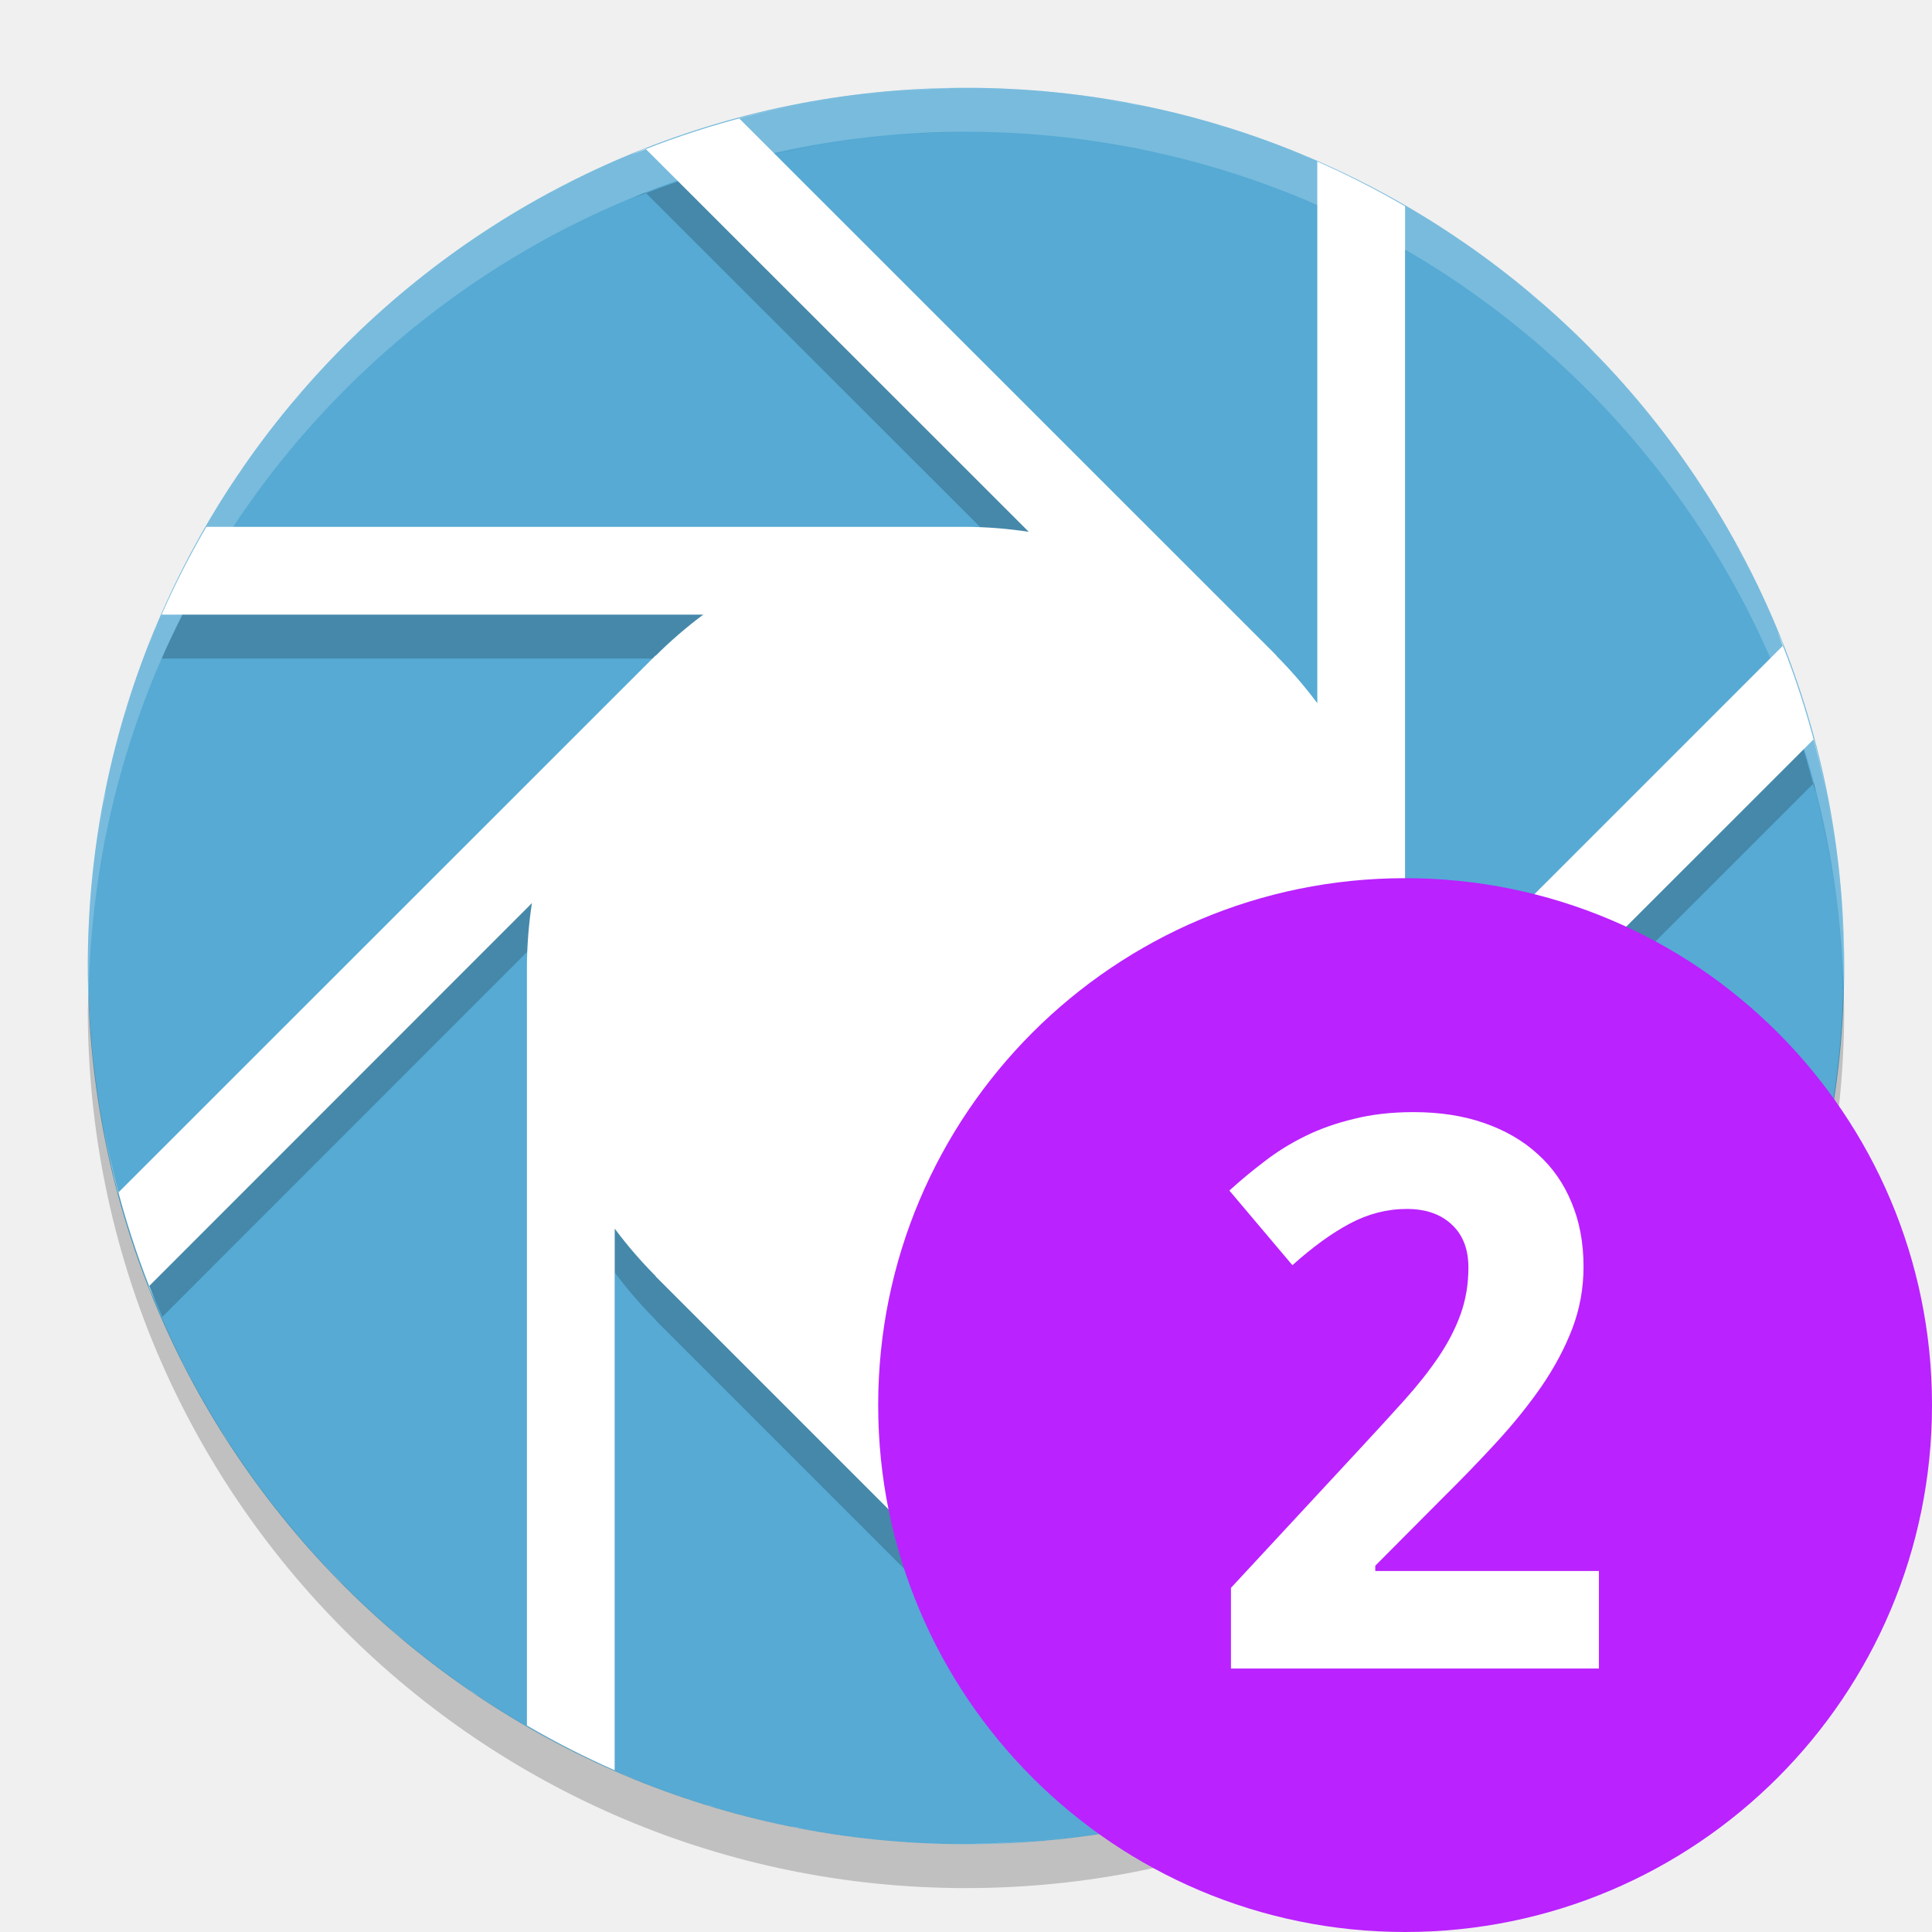
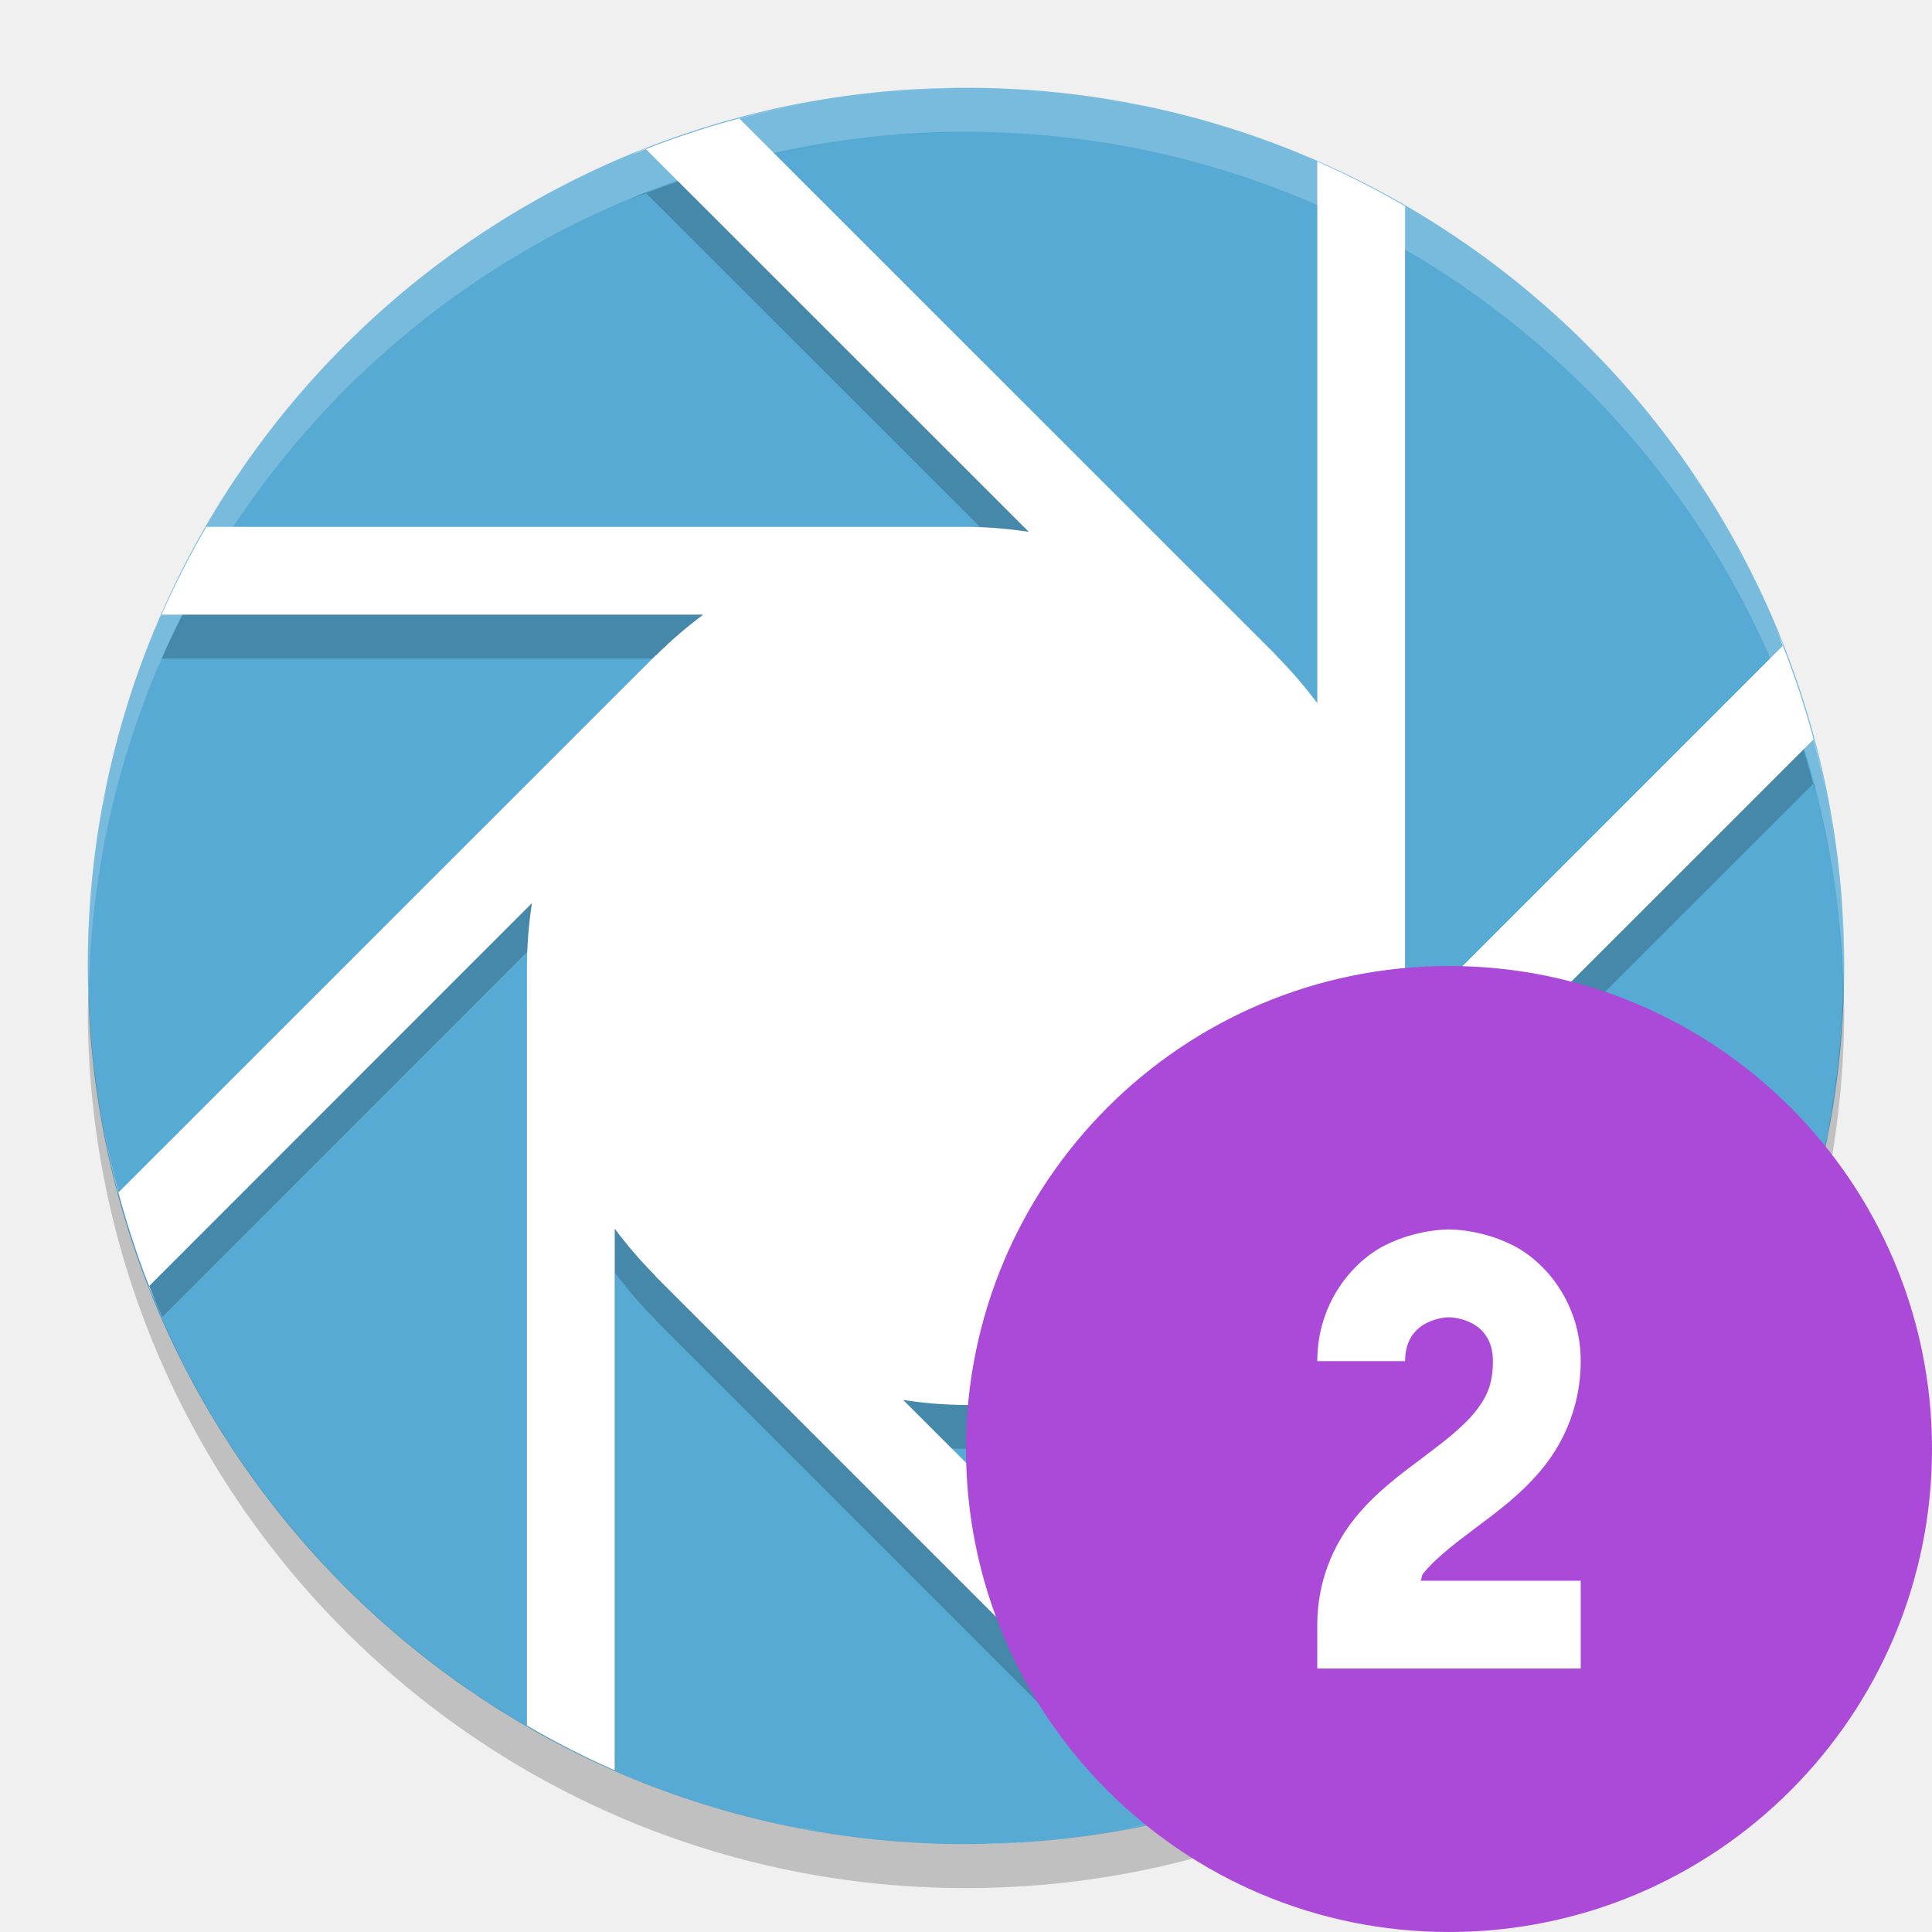
<svg xmlns="http://www.w3.org/2000/svg" width="22" height="22" version="1">
-   <circle fill="#56aad4" cx="11" cy="11" r="10" />
-   <path opacity=".2" d="m11 1.5a10 10 0 0 0 -1.18 0.082c0.387-0.048 0.779-0.082 1.18-0.082zm-1.404 0.109a10 10 0 0 0 -1.076 0.217c0.352-0.089 0.711-0.163 1.076-0.217zm-1.076 0.217c-0.034 0.009-0.07 0.013-0.104 0.021l0.008 0.008a10 10 0 0 1 0.096 -0.029zm-0.096 0.029a10 10 0 0 0 -1.068 0.344l4.36 4.357a5 5 0 0 0 -0.715 -0.057h-8.65a10 10 0 0 0 -0.51 1h6.168a5 5 0 0 0 -0.541 0.467l-0.002-0.002-6.004 6.002a10 10 0 0 0 0.387 1.029l4.209-4.211a5 5 0 0 0 -0.057 0.715v8.15a10 10 0 0 0 1 0.51v-5.668a5 5 0 0 0 0.467 0.541l-0.002 0.002 5.713 5.713a10 10 0 0 0 1.102 -0.312l-3.995-3.993a5 5 0 0 0 0.715 0.057h8.344a10 10 0 0 0 0.574 -1h-5.926a5 5 0 0 0 0.541 -0.467l0.002 0.002 6.111-6.109a10 10 0 0 0 -0.345 -1.07l-4.358 4.357a5 5 0 0 0 0.057 -0.713v-8.65a10 10 0 0 0 -1 -0.51v6.168a5 5 0 0 0 -0.467 -0.541l0.002-0.002-6.111-6.109zm11.877 6 0.006-0.006c-0.021-0.055-0.048-0.106-0.07-0.16a10 10 0 0 1 0.064 0.166zm0.346 1.07a10 10 0 0 1 0.031 0.109c-0.01-0.038-0.013-0.079-0.023-0.117l-0.008 0.008zm0.031 0.109c0.087 0.348 0.16 0.7 0.213 1.06a10 10 0 0 0 -0.213 -1.061zm-13.322-6.836l-0.006-0.006c-0.055 0.021-0.106 0.048-0.16 0.07a10 10 0 0 1 0.166 -0.064zm5.24-0.559c0.141 0.023 0.285 0.038 0.424 0.066a10 10 0 0 0 -0.424 -0.066zm1.129 0.248c0.083 0.023 0.168 0.041 0.25 0.066a10 10 0 0 0 -0.25 -0.066zm0.941 0.316c0.085 0.034 0.174 0.062 0.258 0.098a10 10 0 0 0 -0.258 -0.098zm-8.15 0.359a10 10 0 0 0 -0.252 0.139c0.085-0.045 0.166-0.096 0.252-0.139zm-0.814 0.461a10 10 0 0 0 -0.275 0.182c0.091-0.061 0.182-0.123 0.275-0.182zm10.764 0.109c0.07 0.046 0.144 0.087 0.213 0.135a10 10 0 0 0 -0.213 -0.135zm-11.53 0.424a10 10 0 0 0 -0.291 0.229c0.095-0.078 0.193-0.154 0.291-0.229zm12.48 0.273c0.054 0.045 0.105 0.096 0.158 0.143a10 10 0 0 0 -0.158 -0.143zm-13.219 0.35a10 10 0 0 0 -0.231 0.215c0.075-0.074 0.153-0.143 0.231-0.215zm13.893 0.274c0.083 0.083 0.161 0.17 0.24 0.256a10 10 0 0 0 -0.24 -0.256zm-14.633 0.49a10 10 0 0 0 -0.125 0.139c0.04-0.048 0.084-0.092 0.125-0.139zm15.256 0.199c0.078 0.095 0.154 0.193 0.229 0.291a10 10 0 0 0 -0.229 -0.291zm-15.944 0.678a10 10 0 0 0 -0.135 0.213c0.046-0.07 0.087-0.144 0.135-0.213zm16.524 0.103c0.061 0.091 0.123 0.182 0.182 0.275a10 10 0 0 0 -0.182 -0.275zm0.504 0.838c0.045 0.085 0.096 0.166 0.139 0.252a10 10 0 0 0 -0.139 -0.252zm-17.994 0.812a10 10 0 0 0 -0.098 0.258c0.034-0.085 0.062-0.174 0.098-0.258zm-0.348 0.949a10 10 0 0 0 -0.072 0.272c0.025-0.09 0.045-0.183 0.072-0.272zm-0.246 0.951a10 10 0 0 0 -0.07 0.445c0.024-0.149 0.04-0.299 0.07-0.445zm19.709 0.843c0.039 0.318 0.057 0.642 0.066 0.969a10 10 0 0 0 0.002 -0.018 10 10 0 0 0 -0.068 -0.951z" />
-   <path fill="#fff" d="m11 1a10 10 0 0 0 -1.18 0.082c0.387-0.048 0.779-0.082 1.18-0.082zm-1.404 0.109a10 10 0 0 0 -2.406 0.654c0.054-0.022 0.106-0.049 0.16-0.07l4.365 4.363a5 5 0 0 0 -0.715 -0.057h-8.65a10 10 0 0 0 -0.51 1h6.168a5 5 0 0 0 -0.541 0.467l-0.002-0.002-6.119 6.117c-0.102-0.384-0.178-0.778-0.236-1.178a10 10 0 0 0 0.654 2.406c-0.022-0.054-0.049-0.106-0.07-0.16l4.363-4.365a5 5 0 0 0 -0.057 0.715v8.65a10 10 0 0 0 1 0.51v-6.168a5 5 0 0 0 0.467 0.541l-0.002 0.002 6.119 6.119c-0.384 0.102-0.778 0.178-1.178 0.236a10 10 0 0 0 2.404 -0.654c-0.054 0.022-0.106 0.049-0.16 0.07l-4.365-4.363a5 5 0 0 0 0.715 0.057h8.65a10 10 0 0 0 0.51 -1h-6.168a5 5 0 0 0 0.541 -0.467l0.002 0.002 6.119-6.117c0.102 0.384 0.178 0.778 0.237 1.178a10 10 0 0 0 -0.655 -2.406c0.022 0.054 0.049 0.106 0.07 0.16l-4.363 4.363a5 5 0 0 0 0.057 -0.713v-8.65a10 10 0 0 0 -1 -0.51v6.168a5 5 0 0 0 -0.467 -0.541l0.002-0.002-6.119-6.117c0.385-0.102 0.779-0.18 1.18-0.238zm3 0.031c0.141 0.023 0.285 0.038 0.424 0.066a10 10 0 0 0 -0.424 -0.066zm1.129 0.248c0.083 0.023 0.168 0.041 0.25 0.066a10 10 0 0 0 -0.25 -0.066zm0.941 0.316c0.085 0.034 0.174 0.062 0.258 0.098a10 10 0 0 0 -0.258 -0.098zm-8.15 0.359a10 10 0 0 0 -0.252 0.139c0.085-0.045 0.166-0.096 0.252-0.139zm-0.814 0.461a10 10 0 0 0 -0.275 0.182c0.091-0.061 0.182-0.123 0.275-0.182zm10.764 0.109c0.07 0.046 0.144 0.087 0.213 0.135a10 10 0 0 0 -0.213 -0.135zm-11.53 0.424a10 10 0 0 0 -0.291 0.229c0.095-0.078 0.193-0.154 0.291-0.229zm12.48 0.273c0.054 0.045 0.105 0.096 0.158 0.143a10 10 0 0 0 -0.158 -0.143zm-13.219 0.35a10 10 0 0 0 -0.231 0.215c0.075-0.074 0.153-0.143 0.231-0.215zm13.893 0.274c0.083 0.083 0.161 0.17 0.24 0.256a10 10 0 0 0 -0.24 -0.256zm-14.633 0.49a10 10 0 0 0 -0.125 0.139c0.04-0.048 0.084-0.092 0.125-0.139zm15.256 0.199c0.078 0.095 0.154 0.193 0.229 0.291a10 10 0 0 0 -0.229 -0.291zm-15.944 0.678a10 10 0 0 0 -0.135 0.213c0.046-0.07 0.087-0.144 0.135-0.213zm16.524 0.103c0.061 0.091 0.123 0.182 0.182 0.275a10 10 0 0 0 -0.182 -0.275zm0.504 0.838c0.045 0.085 0.096 0.166 0.139 0.252a10 10 0 0 0 -0.139 -0.252zm-17.994 0.812a10 10 0 0 0 -0.098 0.258c0.034-0.085 0.062-0.174 0.098-0.258zm-0.348 0.949a10 10 0 0 0 -0.072 0.272c0.025-0.09 0.045-0.183 0.072-0.272zm-0.246 0.951a10 10 0 0 0 -0.07 0.445c0.024-0.149 0.04-0.299 0.07-0.445zm19.709 0.844c0.048 0.387 0.082 0.78 0.082 1.18a10 10 0 0 0 -0.082 -1.18zm-19.918 1.18a10 10 0 0 0 0.082 1.18c-0.048-0.387-0.082-0.78-0.082-1.18zm19.861 1.578c-0.024 0.149-0.04 0.299-0.07 0.445a10 10 0 0 0 0.07 -0.445zm-0.244 1.125c-0.025 0.09-0.045 0.183-0.072 0.271a10 10 0 0 0 0.072 -0.271zm-0.322 0.963c-0.034 0.085-0.062 0.174-0.098 0.258a10 10 0 0 0 0.098 -0.258zm-18.23 0.818a10 10 0 0 0 0.139 0.252c-0.045-0.084-0.096-0.166-0.139-0.252zm0.459 0.811a10 10 0 0 0 0.201 0.301c-0.067-0.1-0.137-0.198-0.201-0.301zm16.842 0.17c-0.046 0.07-0.087 0.144-0.135 0.213a10 10 0 0 0 0.135 -0.213zm-16.321 0.582a10 10 0 0 0 0.248 0.314c-0.085-0.103-0.167-0.208-0.248-0.314zm15.623 0.369c-0.04 0.048-0.084 0.092-0.125 0.139a10 10 0 0 0 0.125 -0.139zm-14.998 0.373a10 10 0 0 0 0.24 0.256c-0.083-0.083-0.161-0.17-0.24-0.256zm14.363 0.314c-0.075 0.074-0.154 0.143-0.23 0.215a10 10 0 0 0 0.23 -0.215zm-13.607 0.422a10 10 0 0 0 0.158 0.143c-0.054-0.045-0.105-0.096-0.158-0.143zm12.936 0.182c-0.103 0.085-0.208 0.167-0.314 0.248a10 10 0 0 0 0.314 -0.248zm-12.055 0.512a10 10 0 0 0 0.316 0.199c-0.105-0.067-0.214-0.128-0.316-0.199zm11.289 0.057c-0.1 0.067-0.198 0.137-0.301 0.201a10 10 0 0 0 0.301 -0.201zm-0.859 0.521c-0.085 0.045-0.166 0.096-0.252 0.139a10 10 0 0 0 0.252 -0.139zm-8.645 0.408a10 10 0 0 0 0.135 0.049c-0.044-0.018-0.091-0.03-0.135-0.049zm0.936 0.342a10 10 0 0 0 0.197 0.053c-0.065-0.019-0.133-0.033-0.197-0.053zm0.969 0.25a10 10 0 0 0 0.281 0.043c-0.093-0.016-0.189-0.024-0.281-0.043zm3.184 0.121c-0.387 0.048-0.779 0.082-1.18 0.082a10 10 0 0 0 1.18 -0.082z" />
-   <path fill="#fff" opacity=".2" d="m11 1a10 10 0 0 0 -10 10 10 10 0 0 0 0.01 0.293 10 10 0 0 1 9.99 -9.793 10 10 0 0 1 9.99 9.707 10 10 0 0 0 0.01 -0.207 10 10 0 0 0 -10 -10z" />
-   <path opacity=".2" d="m20.99 11.207a10 10 0 0 1 -9.99 9.793 10 10 0 0 1 -9.99 -9.707 10 10 0 0 0 -0.01 0.207 10 10 0 0 0 10 10 10 10 0 0 0 10 -10 10 10 0 0 0 -0.01 -0.293z" />
-   <circle fill="#ba22ff" cx="16" cy="16" r="6" />
-   <g fill="#fff" transform="matrix(.5 0 0 .5 -1.5 -1.5)">
-     <path d="m39.417 41h-8.383v-1.837l2.939-3.17q0.555-0.598 1.008-1.102 0.453-0.504 0.778-0.983t0.504-0.974q0.179-0.496 0.179-1.068 0-0.632-0.385-0.983-0.376-0.35-1.017-0.35-0.675 0-1.299 0.333-0.624 0.333-1.307 0.948l-1.436-1.7q0.385-0.35 0.803-0.666 0.419-0.325 0.923-0.573t1.111-0.393q0.607-0.154 1.359-0.154 0.897 0 1.606 0.248 0.718 0.248 1.222 0.709 0.504 0.453 0.769 1.102 0.273 0.649 0.273 1.461 0 0.735-0.256 1.41-0.256 0.666-0.701 1.316-0.444 0.641-1.034 1.282-0.581 0.632-1.248 1.29l-1.504 1.512v0.12h5.093v2.222z" />
-   </g>
+   <circle style="fill:#56aad4" cx="11" cy="11" r="10" />
+   <path style="opacity:0.2" d="M 11,1.5 A 10,10 0 0 0 9.82,1.582 C 10.207,1.534 10.599,1.5 11,1.5 Z M 9.596,1.609 A 10,10 0 0 0 8.519,1.826 C 8.872,1.737 9.23,1.663 9.596,1.609 Z M 8.519,1.826 C 8.485,1.835 8.45,1.839 8.416,1.848 l 0.008,0.008 A 10,10 0 0 1 8.519,1.826 Z M 8.424,1.855 a 10,10 0 0 0 -1.068,0.344 l 4.36,4.357 a 5,5 0 0 0 -0.715,-0.057 l -8.65,0 a 10,10 0 0 0 -0.51,1 l 6.168,0 a 5,5 0 0 0 -0.541,0.467 l -0.002,-0.002 -6.004,6.002 a 10,10 0 0 0 0.387,1.029 l 4.209,-4.211 a 5,5 0 0 0 -0.057,0.715 l 0,8.15 a 10,10 0 0 0 1,0.51 l 0,-5.668 a 5,5 0 0 0 0.467,0.541 l -0.002,0.002 5.713,5.713 a 10,10 0 0 0 1.102,-0.312 l -3.995,-3.993 a 5,5 0 0 0 0.715,0.057 l 8.344,0 a 10,10 0 0 0 0.574,-1 l -5.926,0 a 5,5 0 0 0 0.541,-0.467 l 0.002,0.002 6.111,-6.109 a 10,10 0 0 0 -0.345,-1.07 l -4.358,4.357 a 5,5 0 0 0 0.057,-0.713 l 0,-8.65 a 10,10 0 0 0 -1,-0.51 l 0,6.168 a 5,5 0 0 0 -0.467,-0.541 l 0.002,-0.002 -6.111,-6.109 z m 11.877,6 0.006,-0.006 c -0.021,-0.055 -0.048,-0.106 -0.07,-0.16 a 10,10 0 0 1 0.064,0.166 z m 0.346,1.07 a 10,10 0 0 1 0.031,0.109 c -0.01,-0.038 -0.013,-0.079 -0.023,-0.117 l -0.008,0.008 z m 0.031,0.109 c 0.087,0.348 0.16,0.7 0.213,1.06 a 10,10 0 0 0 -0.213,-1.061 z m -13.322,-6.836 -0.006,-0.006 C 7.295,2.215 7.244,2.241 7.19,2.264 a 10,10 0 0 1 0.166,-0.064 z m 5.24,-0.559 c 0.141,0.023 0.285,0.038 0.424,0.066 a 10,10 0 0 0 -0.424,-0.066 z m 1.129,0.248 c 0.083,0.023 0.168,0.041 0.25,0.066 a 10,10 0 0 0 -0.25,-0.066 z m 0.941,0.316 c 0.085,0.034 0.174,0.062 0.258,0.098 a 10,10 0 0 0 -0.258,-0.098 z m -8.15,0.359 a 10,10 0 0 0 -0.252,0.139 c 0.085,-0.045 0.166,-0.096 0.252,-0.139 z m -0.814,0.461 a 10,10 0 0 0 -0.275,0.182 c 0.091,-0.061 0.182,-0.123 0.275,-0.182 z m 10.764,0.109 c 0.07,0.046 0.144,0.087 0.213,0.135 a 10,10 0 0 0 -0.213,-0.135 z m -11.53,0.424 a 10,10 0 0 0 -0.291,0.229 c 0.095,-0.078 0.193,-0.154 0.291,-0.229 z m 12.48,0.273 c 0.054,0.045 0.105,0.096 0.158,0.143 a 10,10 0 0 0 -0.158,-0.143 z m -13.219,0.35 a 10,10 0 0 0 -0.231,0.215 c 0.075,-0.074 0.153,-0.143 0.231,-0.215 z m 13.893,0.274 c 0.083,0.083 0.161,0.17 0.24,0.256 a 10,10 0 0 0 -0.24,-0.256 z m -14.633,0.49 a 10,10 0 0 0 -0.125,0.139 c 0.04,-0.048 0.084,-0.092 0.125,-0.139 z m 15.256,0.199 c 0.078,0.095 0.154,0.193 0.229,0.291 a 10,10 0 0 0 -0.229,-0.291 z m -15.944,0.678 a 10,10 0 0 0 -0.135,0.213 c 0.046,-0.07 0.087,-0.144 0.135,-0.213 z m 16.524,0.103 c 0.061,0.091 0.123,0.182 0.182,0.275 a 10,10 0 0 0 -0.182,-0.275 z m 0.504,0.838 c 0.045,0.085 0.096,0.166 0.139,0.252 a 10,10 0 0 0 -0.139,-0.252 z m -17.994,0.812 a 10,10 0 0 0 -0.098,0.258 c 0.034,-0.085 0.062,-0.174 0.098,-0.258 z m -0.348,0.949 a 10,10 0 0 0 -0.072,0.272 c 0.025,-0.09 0.045,-0.183 0.072,-0.272 z m -0.246,0.951 a 10,10 0 0 0 -0.07,0.445 c 0.024,-0.149 0.04,-0.299 0.07,-0.445 z m 19.709,0.843 c 0.039,0.318 0.057,0.642 0.066,0.969 a 10,10 0 0 0 0.002,-0.018 10,10 0 0 0 -0.068,-0.951 z" />
+   <path style="fill:#ffffff" d="M 11,1 A 10,10 0 0 0 9.82,1.082 C 10.207,1.034 10.599,1 11,1 Z M 9.596,1.109 A 10,10 0 0 0 7.189,1.764 C 7.243,1.741 7.295,1.715 7.35,1.693 l 4.365,4.363 a 5,5 0 0 0 -0.715,-0.057 l -8.65,0 a 10,10 0 0 0 -0.51,1 l 6.168,0 a 5,5 0 0 0 -0.541,0.467 l -0.002,-0.002 -6.119,6.117 c -0.102,-0.384 -0.178,-0.778 -0.236,-1.178 a 10,10 0 0 0 0.654,2.406 c -0.022,-0.054 -0.049,-0.106 -0.07,-0.16 l 4.363,-4.365 a 5,5 0 0 0 -0.057,0.715 l 0,8.65 a 10,10 0 0 0 1,0.51 l 0,-6.168 a 5,5 0 0 0 0.467,0.541 l -0.002,0.002 6.119,6.119 c -0.384,0.102 -0.778,0.178 -1.178,0.236 a 10,10 0 0 0 2.404,-0.654 c -0.054,0.022 -0.106,0.049 -0.16,0.07 l -4.365,-4.363 a 5,5 0 0 0 0.715,0.057 l 8.65,0 a 10,10 0 0 0 0.51,-1 l -6.168,0 a 5,5 0 0 0 0.541,-0.467 l 0.002,0.002 6.119,-6.117 c 0.102,0.384 0.178,0.778 0.237,1.178 a 10,10 0 0 0 -0.655,-2.406 c 0.022,0.054 0.049,0.106 0.07,0.16 l -4.363,4.363 a 5,5 0 0 0 0.057,-0.713 l 0,-8.65 a 10,10 0 0 0 -1,-0.51 l 0,6.168 a 5,5 0 0 0 -0.467,-0.541 l 0.002,-0.002 -6.119,-6.117 c 0.385,-0.102 0.779,-0.18 1.18,-0.238 z m 3,0.031 c 0.141,0.023 0.285,0.038 0.424,0.066 a 10,10 0 0 0 -0.424,-0.066 z m 1.129,0.248 c 0.083,0.023 0.168,0.041 0.25,0.066 a 10,10 0 0 0 -0.25,-0.066 z m 0.941,0.316 c 0.085,0.034 0.174,0.062 0.258,0.098 a 10,10 0 0 0 -0.258,-0.098 z m -8.15,0.359 a 10,10 0 0 0 -0.252,0.139 c 0.085,-0.045 0.166,-0.096 0.252,-0.139 z m -0.814,0.461 a 10,10 0 0 0 -0.275,0.182 C 5.517,2.646 5.608,2.584 5.701,2.525 Z m 10.764,0.109 c 0.07,0.046 0.144,0.087 0.213,0.135 a 10,10 0 0 0 -0.213,-0.135 z m -11.53,0.424 a 10,10 0 0 0 -0.291,0.229 c 0.095,-0.078 0.193,-0.154 0.291,-0.229 z m 12.48,0.273 c 0.054,0.045 0.105,0.096 0.158,0.143 a 10,10 0 0 0 -0.158,-0.143 z m -13.219,0.35 a 10,10 0 0 0 -0.231,0.215 c 0.075,-0.074 0.153,-0.143 0.231,-0.215 z m 13.893,0.274 c 0.083,0.083 0.161,0.17 0.24,0.256 a 10,10 0 0 0 -0.24,-0.256 z m -14.633,0.49 a 10,10 0 0 0 -0.125,0.139 C 3.371,4.536 3.415,4.492 3.456,4.445 Z m 15.256,0.199 c 0.078,0.095 0.154,0.193 0.229,0.291 a 10,10 0 0 0 -0.229,-0.291 z m -15.944,0.678 a 10,10 0 0 0 -0.135,0.213 c 0.046,-0.07 0.087,-0.144 0.135,-0.213 z m 16.524,0.103 c 0.061,0.091 0.123,0.182 0.182,0.275 A 10,10 0 0 0 19.292,5.426 Z M 19.796,6.264 c 0.045,0.085 0.096,0.166 0.139,0.252 a 10,10 0 0 0 -0.139,-0.252 z M 1.802,7.076 a 10,10 0 0 0 -0.098,0.258 c 0.034,-0.085 0.062,-0.174 0.098,-0.258 z m -0.348,0.949 a 10,10 0 0 0 -0.072,0.272 c 0.025,-0.09 0.045,-0.183 0.072,-0.272 z M 1.208,8.977 a 10,10 0 0 0 -0.07,0.445 c 0.024,-0.149 0.04,-0.299 0.07,-0.445 z m 19.709,0.844 c 0.048,0.387 0.082,0.78 0.082,1.18 a 10,10 0 0 0 -0.082,-1.18 z m -19.918,1.18 a 10,10 0 0 0 0.082,1.18 c -0.048,-0.387 -0.082,-0.78 -0.082,-1.18 z m 19.861,1.578 c -0.024,0.149 -0.04,0.299 -0.07,0.445 A 10,10 0 0 0 20.86,12.578 Z m -0.244,1.125 c -0.025,0.09 -0.045,0.183 -0.072,0.271 a 10,10 0 0 0 0.072,-0.271 z m -0.322,0.963 c -0.034,0.085 -0.062,0.174 -0.098,0.258 a 10,10 0 0 0 0.098,-0.258 z m -18.23,0.818 a 10,10 0 0 0 0.139,0.252 c -0.045,-0.084 -0.096,-0.166 -0.139,-0.252 z m 0.459,0.811 A 10,10 0 0 0 2.724,16.595 C 2.656,16.496 2.586,16.397 2.523,16.295 Z m 16.842,0.17 c -0.046,0.07 -0.087,0.144 -0.135,0.213 a 10,10 0 0 0 0.135,-0.213 z m -16.321,0.582 a 10,10 0 0 0 0.248,0.314 c -0.085,-0.103 -0.167,-0.208 -0.248,-0.314 z m 15.623,0.369 c -0.04,0.048 -0.084,0.092 -0.125,0.139 a 10,10 0 0 0 0.125,-0.139 z m -14.998,0.373 A 10,10 0 0 0 3.909,18.045 C 3.826,17.961 3.748,17.875 3.669,17.789 Z m 14.363,0.314 c -0.075,0.074 -0.154,0.143 -0.23,0.215 a 10,10 0 0 0 0.23,-0.215 z m -13.607,0.422 a 10,10 0 0 0 0.158,0.143 C 4.528,18.622 4.478,18.572 4.425,18.525 Z m 12.936,0.182 c -0.103,0.085 -0.208,0.167 -0.314,0.248 a 10,10 0 0 0 0.314,-0.248 z m -12.055,0.512 a 10,10 0 0 0 0.316,0.199 c -0.105,-0.067 -0.214,-0.128 -0.316,-0.199 z m 11.289,0.057 c -0.1,0.067 -0.198,0.137 -0.301,0.201 a 10,10 0 0 0 0.301,-0.201 z m -0.859,0.521 c -0.085,0.045 -0.166,0.096 -0.252,0.139 a 10,10 0 0 0 0.252,-0.139 z m -8.645,0.408 a 10,10 0 0 0 0.135,0.049 C 7.181,20.236 7.135,20.224 7.091,20.205 Z m 0.936,0.342 a 10,10 0 0 0 0.197,0.053 C 8.158,20.581 8.091,20.567 8.026,20.547 Z m 0.969,0.25 a 10,10 0 0 0 0.281,0.043 C 9.183,20.824 9.087,20.816 8.995,20.797 Z m 3.184,0.121 c -0.387,0.048 -0.779,0.082 -1.18,0.082 a 10,10 0 0 0 1.18,-0.082 z" />
+   <path style="opacity:0.2;fill:#ffffff" d="m 11,1 a 10,10 0 0 0 -10,10 10,10 0 0 0 0.01,0.293 10,10 0 0 1 9.99,-9.793 10,10 0 0 1 9.99,9.707 10,10 0 0 0 0.01,-0.207 10,10 0 0 0 -10,-10 z" />
+   <path style="opacity:0.2" d="m 20.99,11.207 a 10,10 0 0 1 -9.99,9.793 10,10 0 0 1 -9.99,-9.707 10,10 0 0 0 -0.01,0.207 10,10 0 0 0 10,10 10,10 0 0 0 10,-10 10,10 0 0 0 -0.01,-0.293 z" />
+   <circle style="fill:#ab49d8" cx="16.5" cy="16.5" r="5.5" />
+   <path style="fill:#ffffff;fill-rule:evenodd" d="m 16.5,14 c 0,0 -0.354,-0.007 -0.724,0.178 C 15.407,14.362 15,14.833 15,15.5 l 1,0 c 0,-0.5 0.5,-0.5 0.5,-0.5 0,0 0.5,0 0.5,0.5 0,0.264 -0.07,0.411 -0.203,0.578 -0.133,0.167 -0.347,0.334 -0.597,0.521 -0.25,0.188 -0.537,0.395 -0.778,0.697 C 15.18,17.599 15,18.014 15,18.5 l 0,0.5 3,0 0,-1 -1.824,0 c 0.016,-0.022 0.009,-0.056 0.027,-0.078 0.133,-0.167 0.347,-0.334 0.597,-0.521 0.25,-0.188 0.537,-0.395 0.778,-0.697 0.242,-0.302 0.422,-0.717 0.422,-1.203 0,-0.667 -0.407,-1.138 -0.776,-1.322 C 16.854,13.993 16.5,14 16.5,14 Z" />
</svg>
